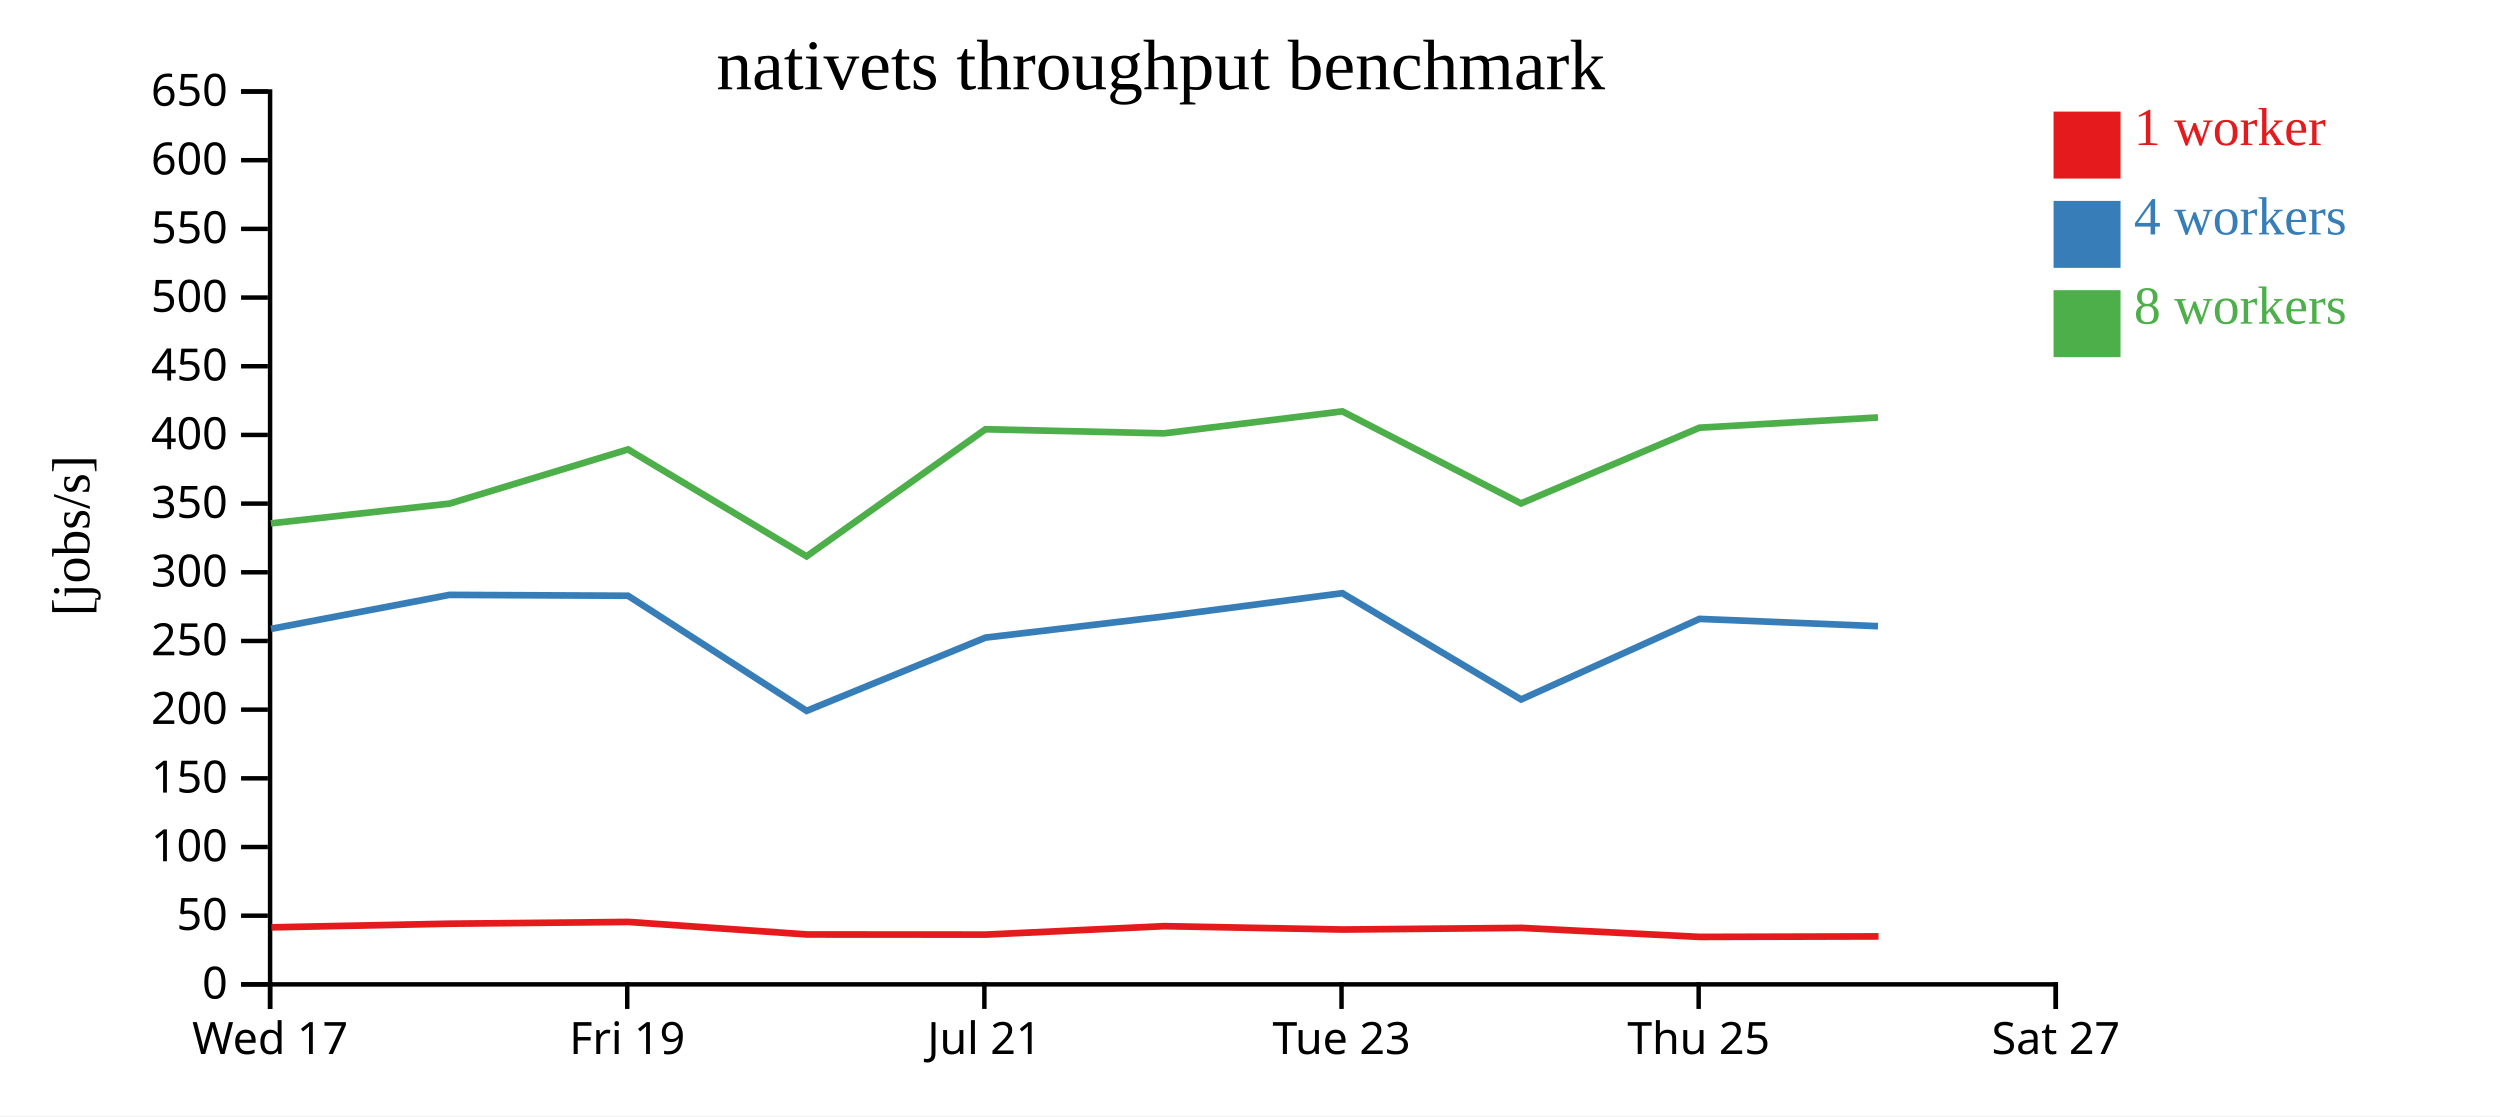
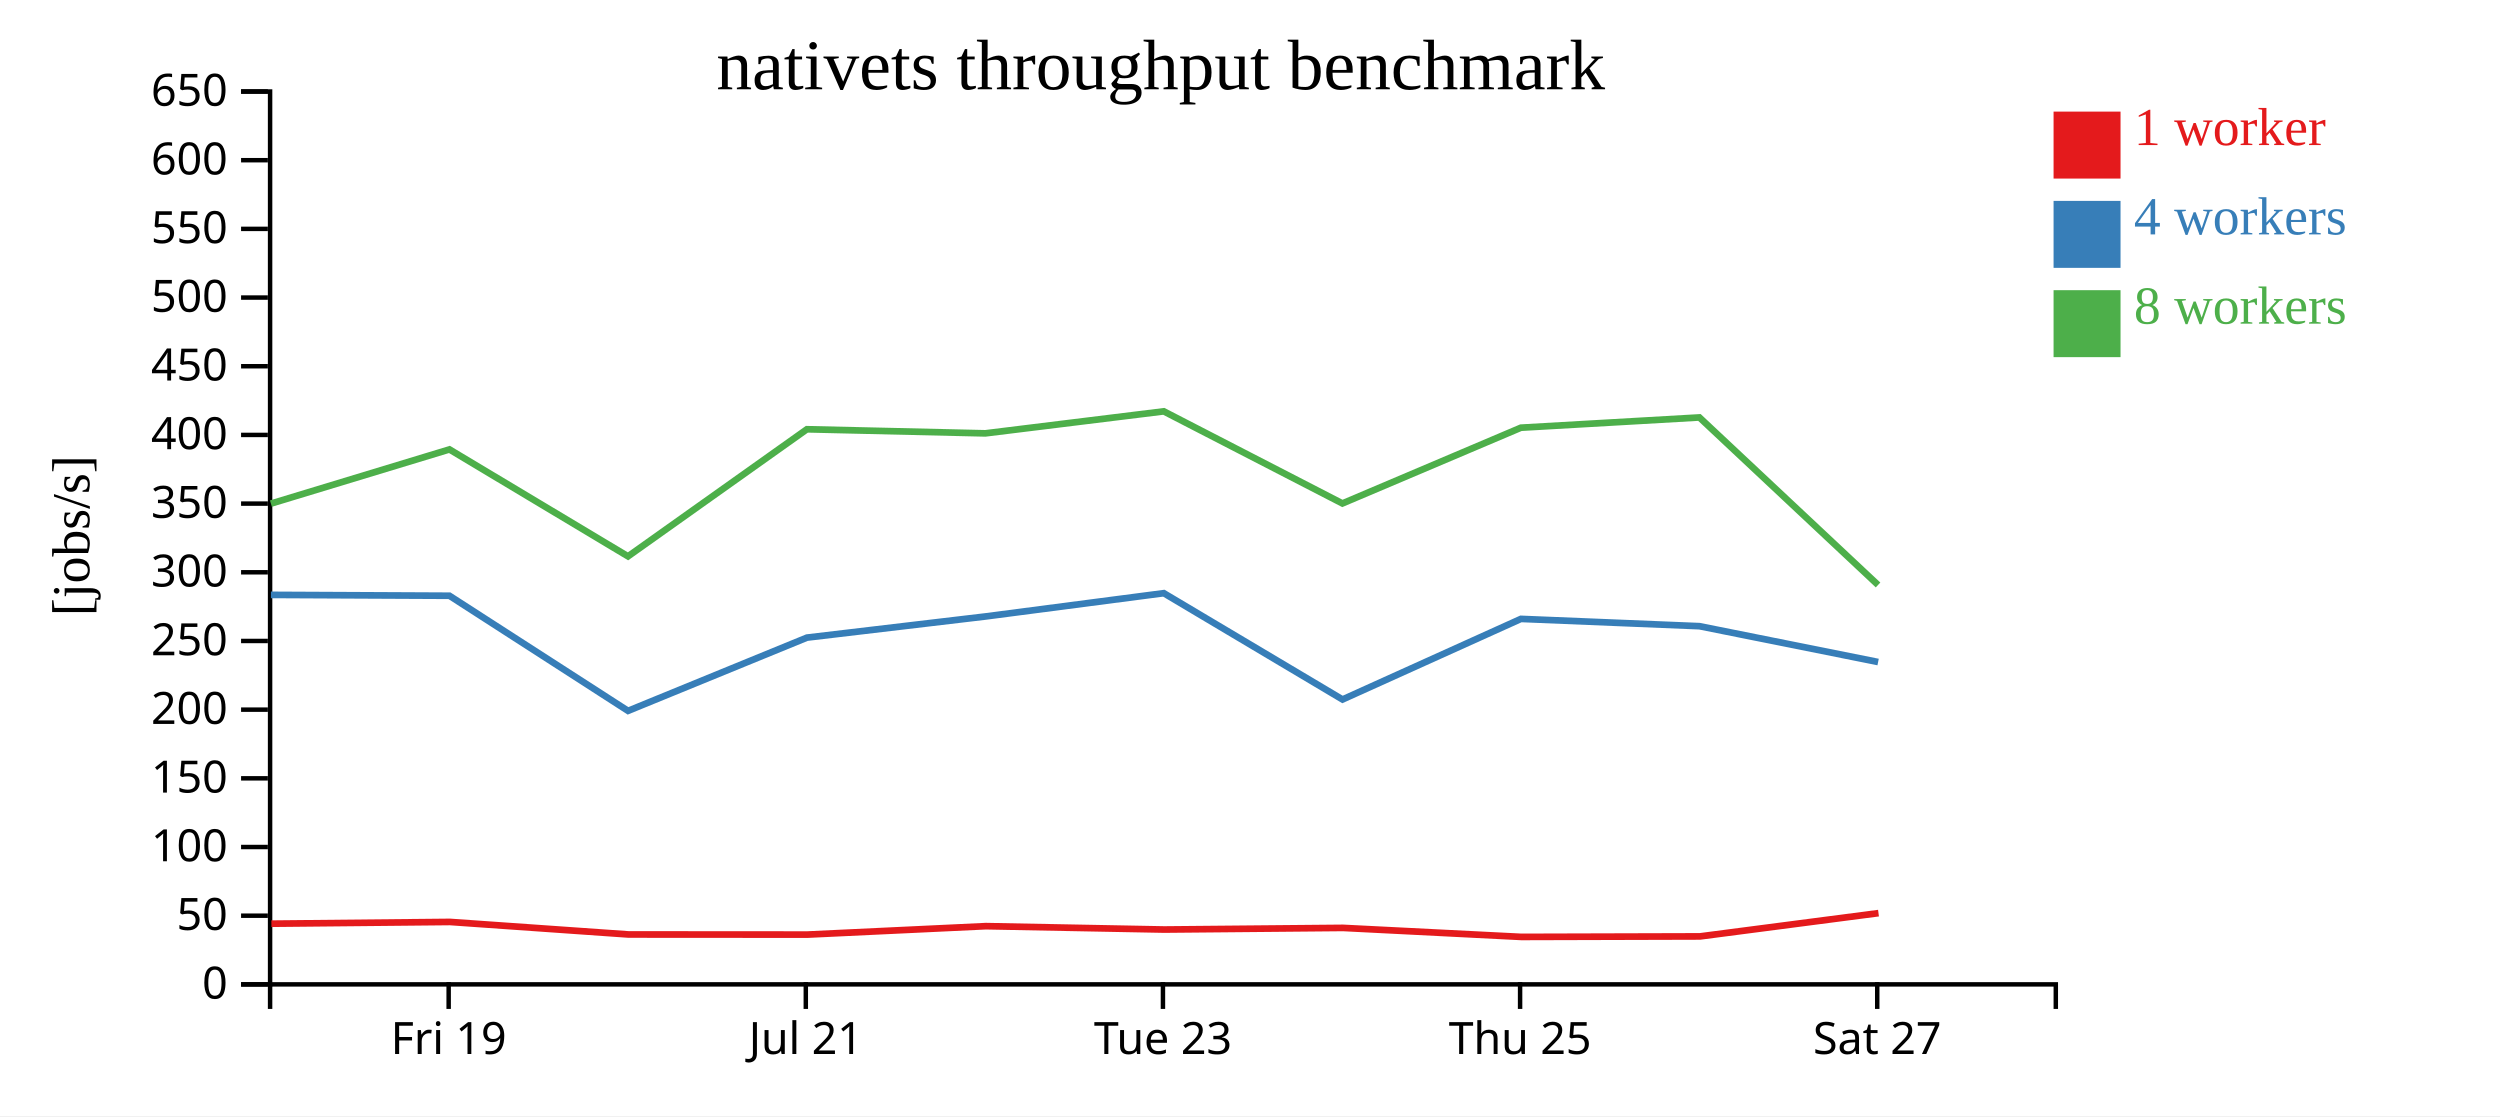
<svg xmlns="http://www.w3.org/2000/svg" width="560" height="250">
  <rect width="100%" height="100%" fill="white" />
  <g transform="translate(60,20)">
    <g transform="translate(0,200)" fill="none" font-size="10" font-family="sans-serif" text-anchor="middle">
      <path class="domain" stroke="currentColor" d="M0.5,6V0.5H400.5V6" />
-       <g class="tick" opacity="1" transform="translate(0.5,0)">
-         <line stroke="currentColor" y2="6" />
-         <text fill="currentColor" y="9" dy="0.71em">Wed 17</text>
-       </g>
-       <g class="tick" opacity="1" transform="translate(80.5,0)">
+       <g class="tick" opacity="1" transform="translate(40.5,0)">
        <line stroke="currentColor" y2="6" />
        <text fill="currentColor" y="9" dy="0.71em">Fri 19</text>
      </g>
-       <g class="tick" opacity="1" transform="translate(160.5,0)">
+       <g class="tick" opacity="1" transform="translate(120.5,0)">
        <line stroke="currentColor" y2="6" />
        <text fill="currentColor" y="9" dy="0.71em">Jul 21</text>
      </g>
-       <g class="tick" opacity="1" transform="translate(240.5,0)">
+       <g class="tick" opacity="1" transform="translate(200.5,0)">
        <line stroke="currentColor" y2="6" />
        <text fill="currentColor" y="9" dy="0.71em">Tue 23</text>
      </g>
-       <g class="tick" opacity="1" transform="translate(320.5,0)">
+       <g class="tick" opacity="1" transform="translate(280.5,0)">
        <line stroke="currentColor" y2="6" />
        <text fill="currentColor" y="9" dy="0.71em">Thu 25</text>
      </g>
-       <g class="tick" opacity="1" transform="translate(400.5,0)">
+       <g class="tick" opacity="1" transform="translate(360.5,0)">
        <line stroke="currentColor" y2="6" />
        <text fill="currentColor" y="9" dy="0.71em">Sat 27</text>
      </g>
    </g>
    <g fill="none" font-size="10" font-family="sans-serif" text-anchor="end">
      <path class="domain" stroke="currentColor" d="M-6,200.5H0.5V0.5H-6" />
      <g class="tick" opacity="1" transform="translate(0,200.5)">
        <line stroke="currentColor" x2="-6" />
        <text fill="currentColor" x="-9" dy="0.32em">0</text>
      </g>
      <g class="tick" opacity="1" transform="translate(0,185.1154)">
        <line stroke="currentColor" x2="-6" />
        <text fill="currentColor" x="-9" dy="0.32em">50</text>
      </g>
      <g class="tick" opacity="1" transform="translate(0,169.7308)">
        <line stroke="currentColor" x2="-6" />
        <text fill="currentColor" x="-9" dy="0.32em">100</text>
      </g>
      <g class="tick" opacity="1" transform="translate(0,154.3462)">
        <line stroke="currentColor" x2="-6" />
        <text fill="currentColor" x="-9" dy="0.32em">150</text>
      </g>
      <g class="tick" opacity="1" transform="translate(0,138.9615)">
        <line stroke="currentColor" x2="-6" />
        <text fill="currentColor" x="-9" dy="0.32em">200</text>
      </g>
      <g class="tick" opacity="1" transform="translate(0,123.5769)">
        <line stroke="currentColor" x2="-6" />
        <text fill="currentColor" x="-9" dy="0.32em">250</text>
      </g>
      <g class="tick" opacity="1" transform="translate(0,108.1923)">
        <line stroke="currentColor" x2="-6" />
        <text fill="currentColor" x="-9" dy="0.32em">300</text>
      </g>
      <g class="tick" opacity="1" transform="translate(0,92.80769)">
        <line stroke="currentColor" x2="-6" />
        <text fill="currentColor" x="-9" dy="0.32em">350</text>
      </g>
      <g class="tick" opacity="1" transform="translate(0,77.42308)">
        <line stroke="currentColor" x2="-6" />
        <text fill="currentColor" x="-9" dy="0.32em">400</text>
      </g>
      <g class="tick" opacity="1" transform="translate(0,62.03846)">
        <line stroke="currentColor" x2="-6" />
        <text fill="currentColor" x="-9" dy="0.32em">450</text>
      </g>
      <g class="tick" opacity="1" transform="translate(0,46.65385)">
        <line stroke="currentColor" x2="-6" />
        <text fill="currentColor" x="-9" dy="0.32em">500</text>
      </g>
      <g class="tick" opacity="1" transform="translate(0,31.26923)">
        <line stroke="currentColor" x2="-6" />
        <text fill="currentColor" x="-9" dy="0.32em">550</text>
      </g>
      <g class="tick" opacity="1" transform="translate(0,15.88462)">
        <line stroke="currentColor" x2="-6" />
        <text fill="currentColor" x="-9" dy="0.32em">600</text>
      </g>
      <g class="tick" opacity="1" transform="translate(0,0.5)">
        <line stroke="currentColor" x2="-6" />
        <text fill="currentColor" x="-9" dy="0.32em">650</text>
      </g>
    </g>
    <text text-anchor="middle" style="font-size: 12px" transform="rotate(-90)" y="-40" x="-100">[jobs/s]</text>
    <text text-anchor="middle" style="font-size: 16px" y="0" x="200">nativets throughput benchmark</text>
-     <path class="line" fill="none" stroke="#e41a1c" stroke-width="1.5" d="M0.812,187.727L40.791,186.909L80.781,186.514L120.803,189.322L160.857,189.35L200.831,187.46L240.795,188.217L280.827,187.848L320.8,189.868L360.796,189.755" />
-     <path class="line" fill="none" stroke="#377eb8" stroke-width="1.5" d="M0.701,120.871L40.687,113.253L80.676,113.448L120.68,139.233L160.756,122.826L200.724,118.091L240.69,112.872L280.724,136.682L320.687,118.632L360.679,120.266" />
-     <path class="line" fill="none" stroke="#4daf4a" stroke-width="1.5" d="M0.689,97.23L40.685,92.809L80.674,80.67L120.671,104.621L160.747,76.155L200.713,77.071L240.685,72.141L280.701,92.771L320.685,75.805L360.67,73.508" />
+     <path class="line" fill="none" stroke="#e41a1c" stroke-width="1.5" d="M0.791,186.909L40.781,186.514L80.803,189.322L120.857,189.35L160.831,187.46L200.795,188.217L240.827,187.848L280.8,189.868L320.796,189.755L360.782,184.541" />
+     <path class="line" fill="none" stroke="#377eb8" stroke-width="1.5" d="M0.687,113.253L40.676,113.448L80.68,139.233L120.756,122.826L160.724,118.091L200.69,112.872L240.724,136.682L280.687,118.632L320.679,120.266L360.698,128.294" />
+     <path class="line" fill="none" stroke="#4daf4a" stroke-width="1.5" d="M0.685,92.809L40.674,80.67L80.671,104.621L120.747,76.155L160.713,77.071L200.685,72.141L240.701,92.771L280.685,75.805L320.67,73.508L360.683,111.033" />
    <rect class="dot" x="400" y="5" width="15" height="15" style="fill: #e41a1c;" />
    <rect class="dot" x="400" y="25" width="15" height="15" style="fill: #377eb8;" />
    <rect class="dot" x="400" y="45" width="15" height="15" style="fill: #4daf4a;" />
    <text class="label" x="418" y="12.5" style="fill: #e41a1c; alignment-baseline: middle;" text-anchor="left">1 worker</text>
    <text class="label" x="418" y="32.5" style="fill: #377eb8; alignment-baseline: middle;" text-anchor="left">4 workers</text>
    <text class="label" x="418" y="52.5" style="fill: #4daf4a; alignment-baseline: middle;" text-anchor="left">8 workers</text>
  </g>
</svg>
